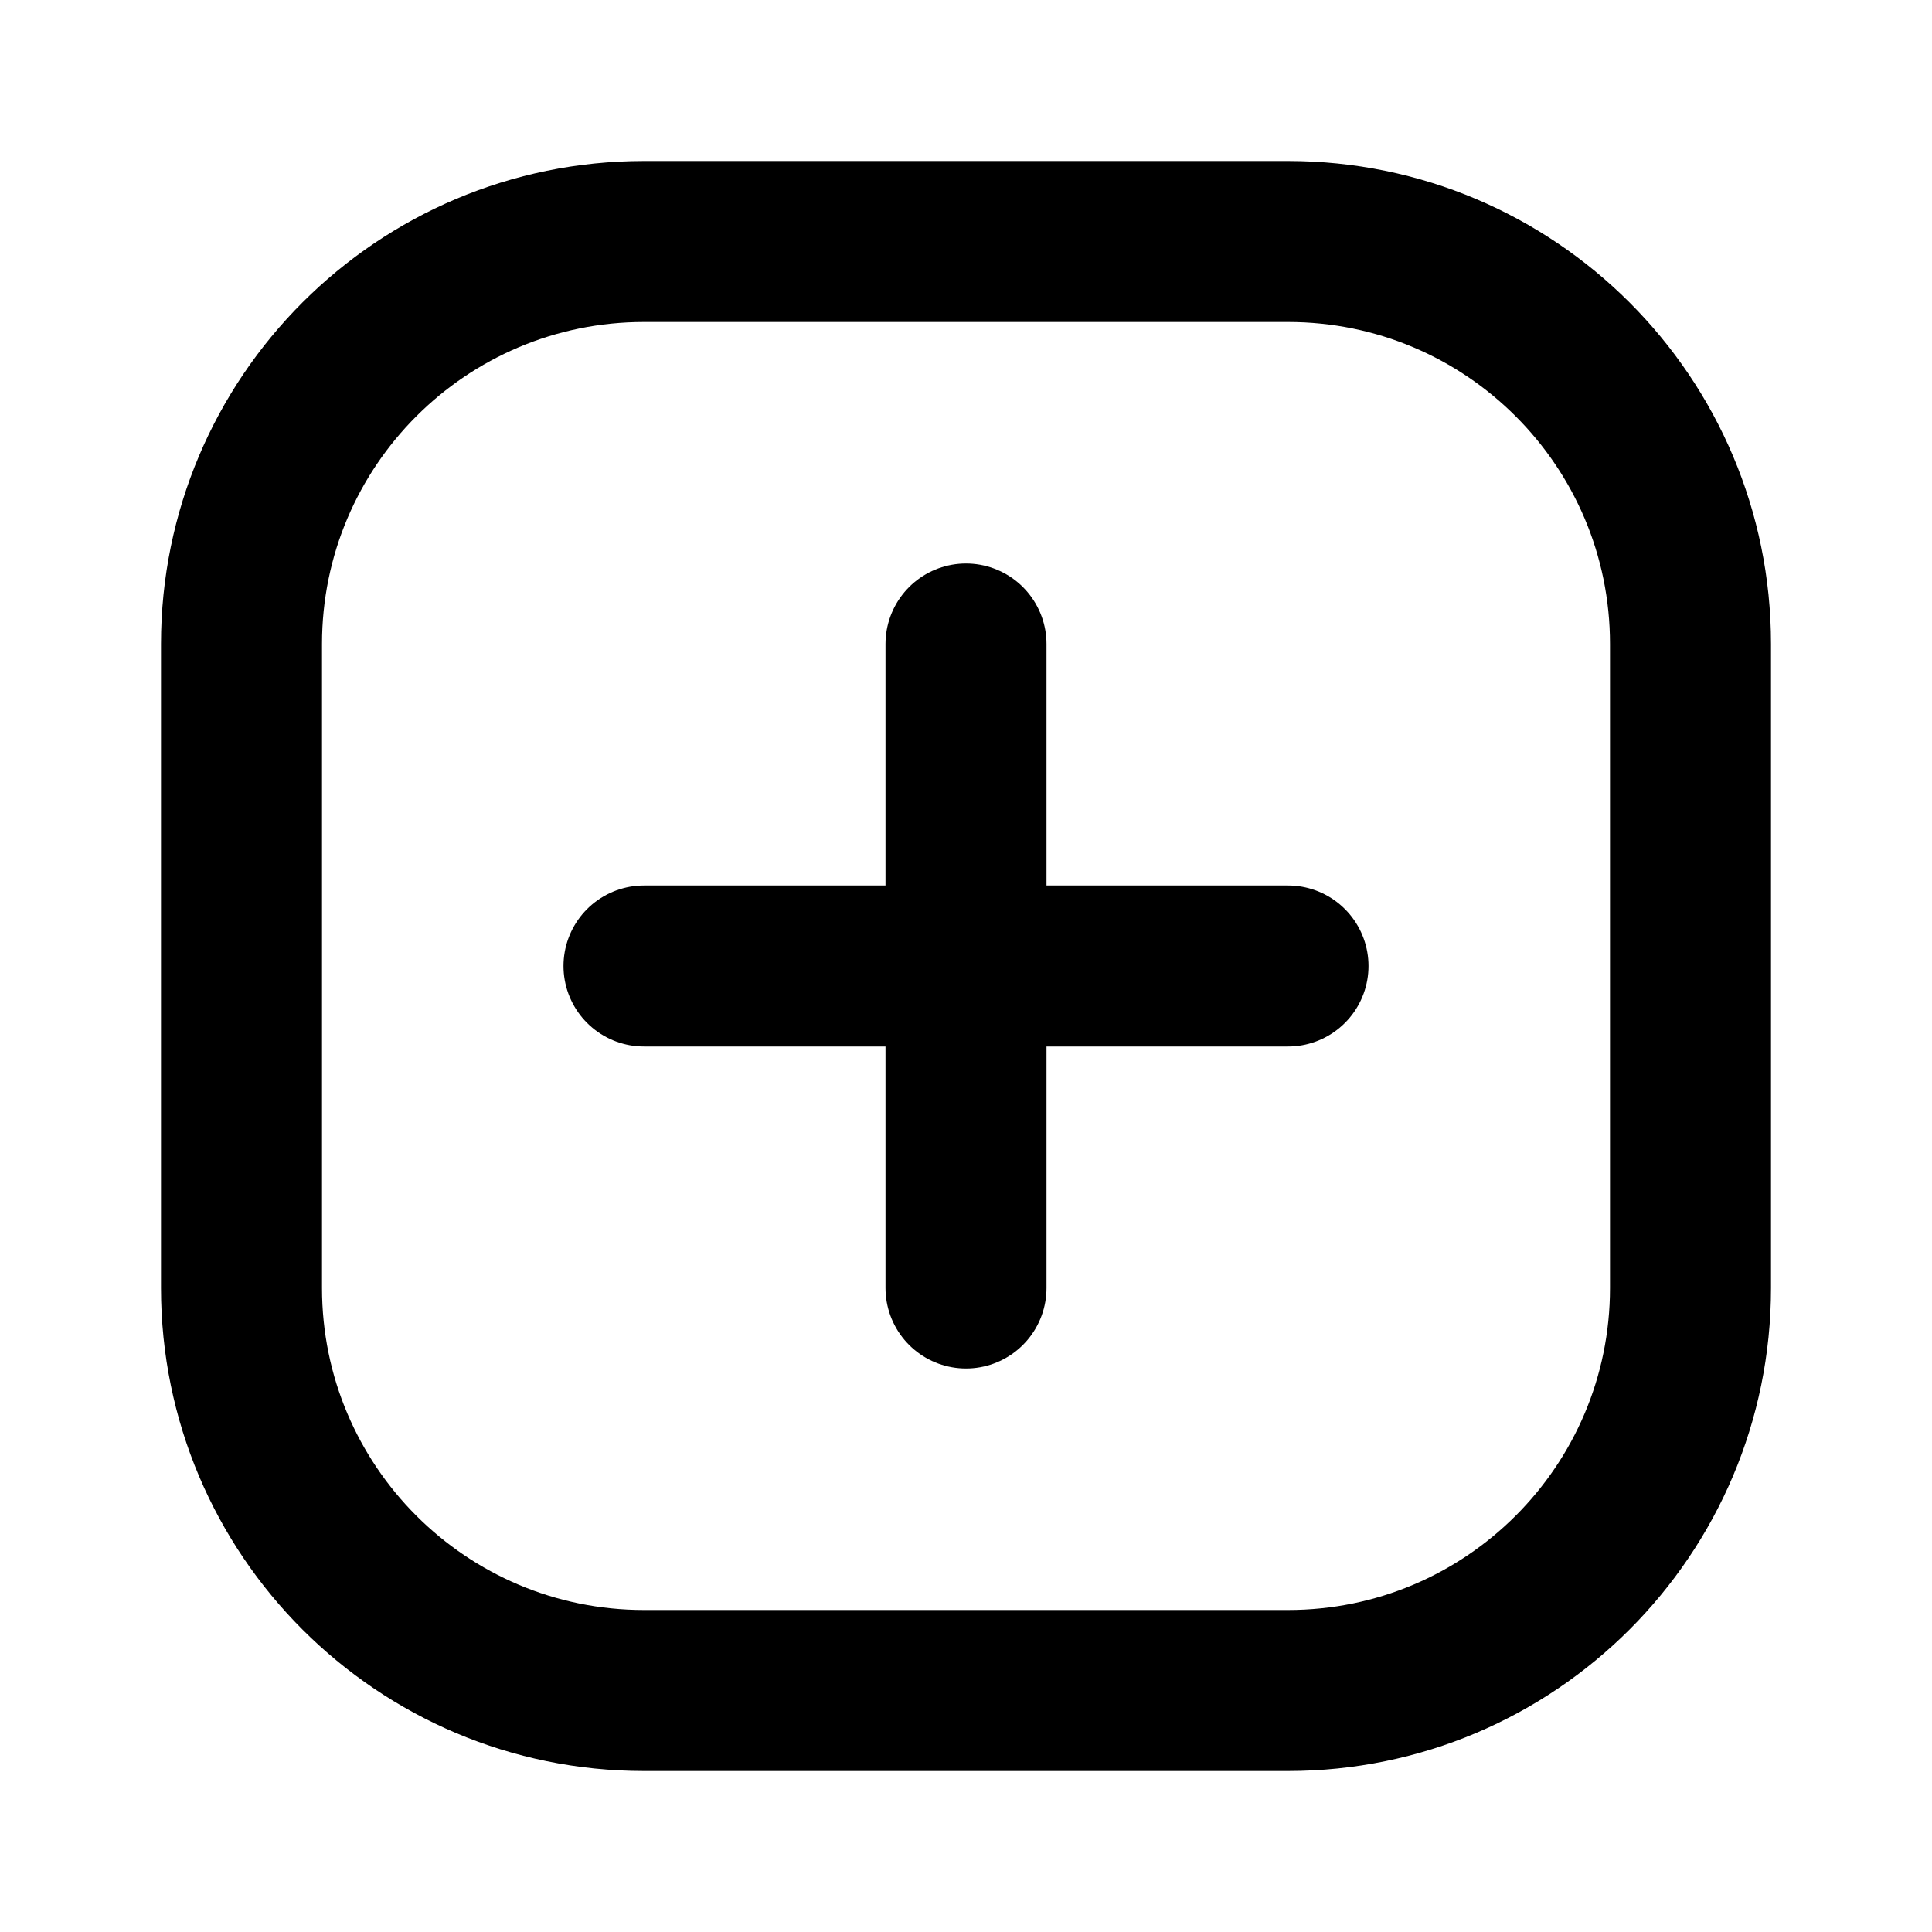
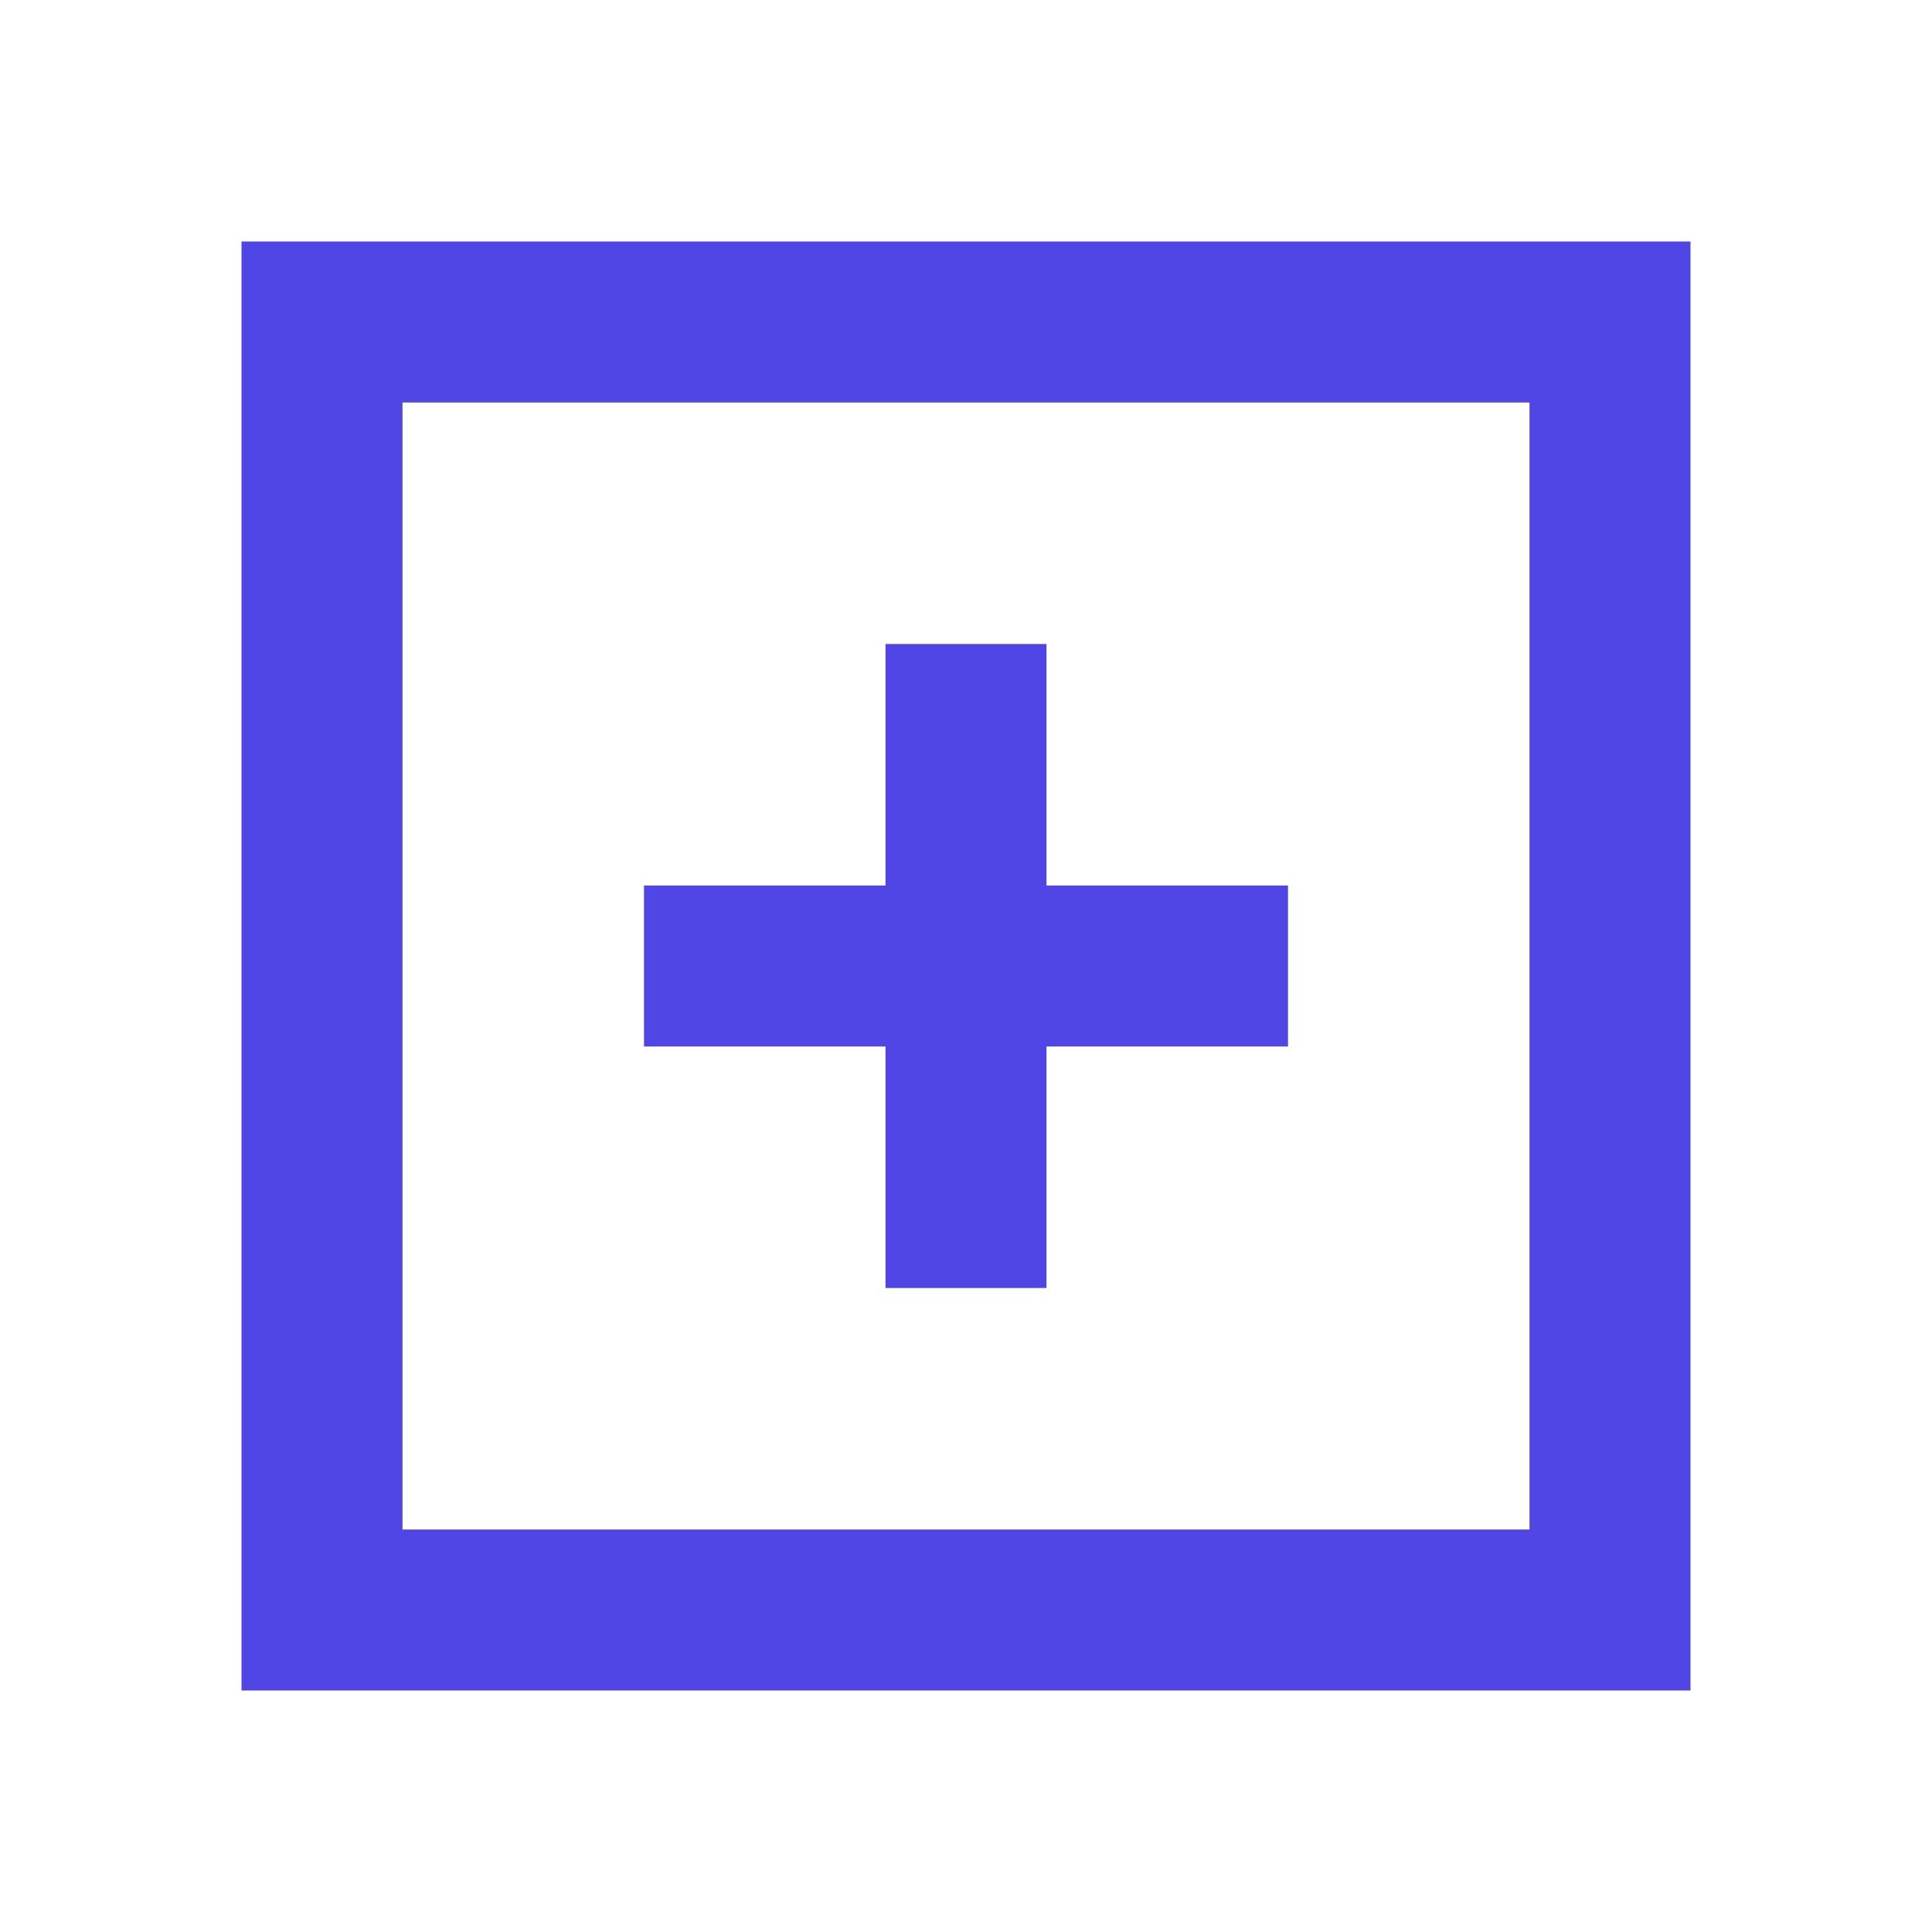
- <svg xmlns="http://www.w3.org/2000/svg" viewBox="0 0 24 24" fill="none" stroke="currentColor" stroke-width="2" stroke-linecap="round" stroke-linejoin="round" role="img">
-   <rect x="3" y="3" width="18" height="18" rx="5" />
-   <path d="M8 12h8M12 8v8" />
+ <svg xmlns="http://www.w3.org/2000/svg" viewBox="0 0 24 24" role="img">
+   <path fill="#4f46e5" fill-rule="evenodd" d="M3 3h18v18H3zM5 5v14h14V5zM11 8h2v3h3v2h-3v3h-2v-3H8v-2h3z" />
</svg>
